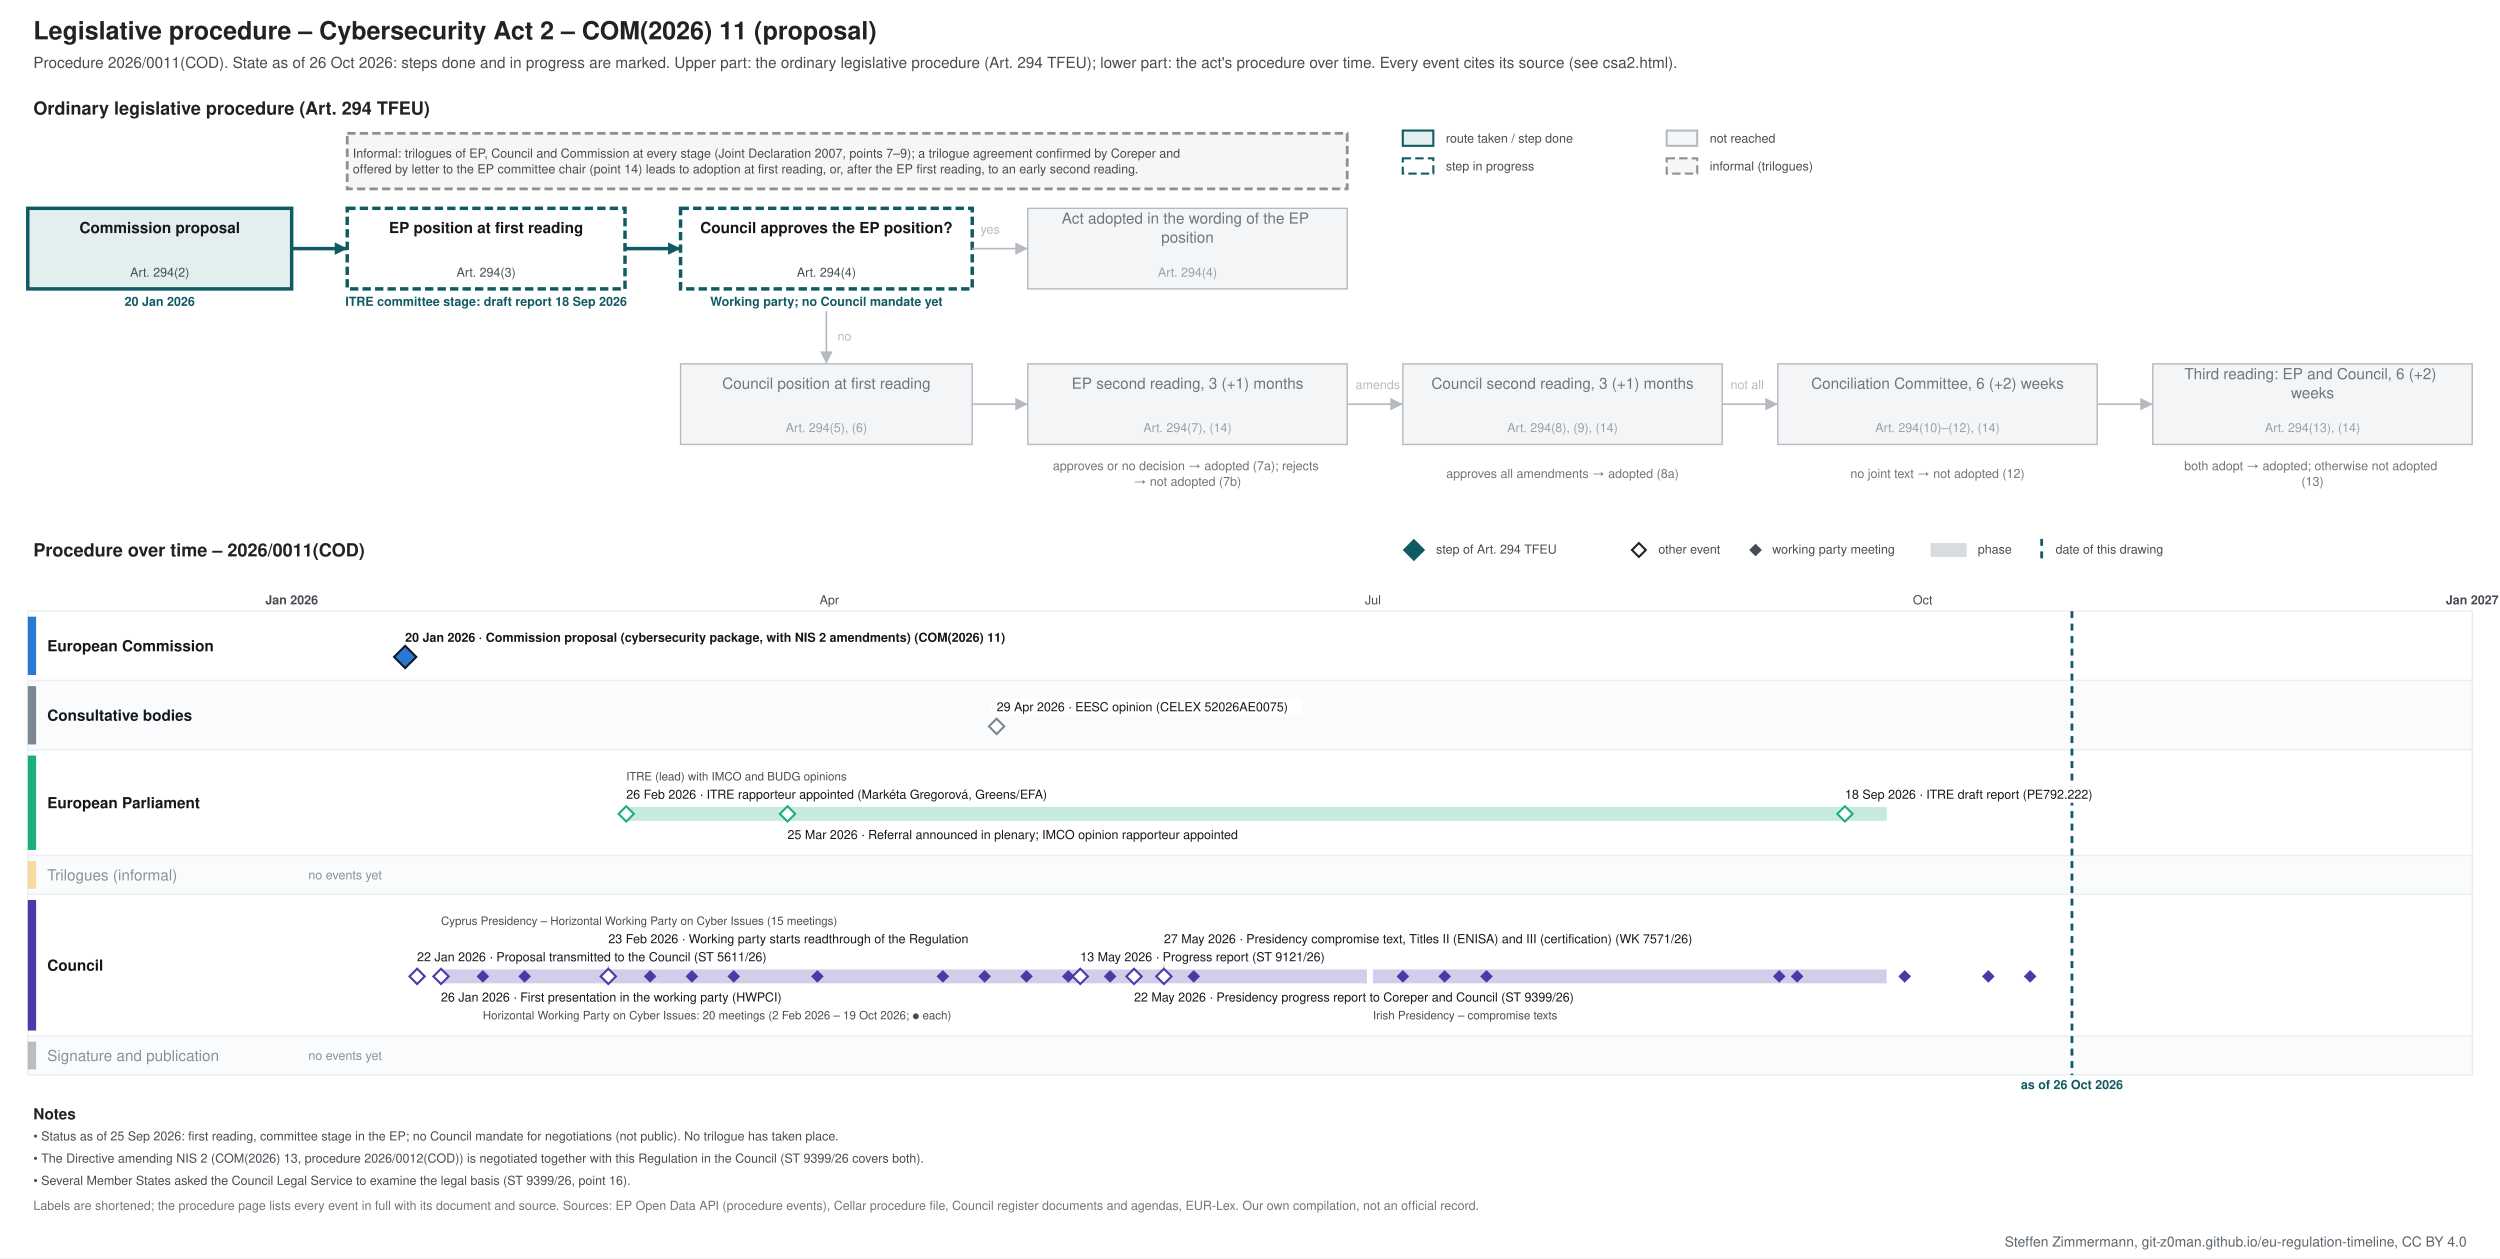
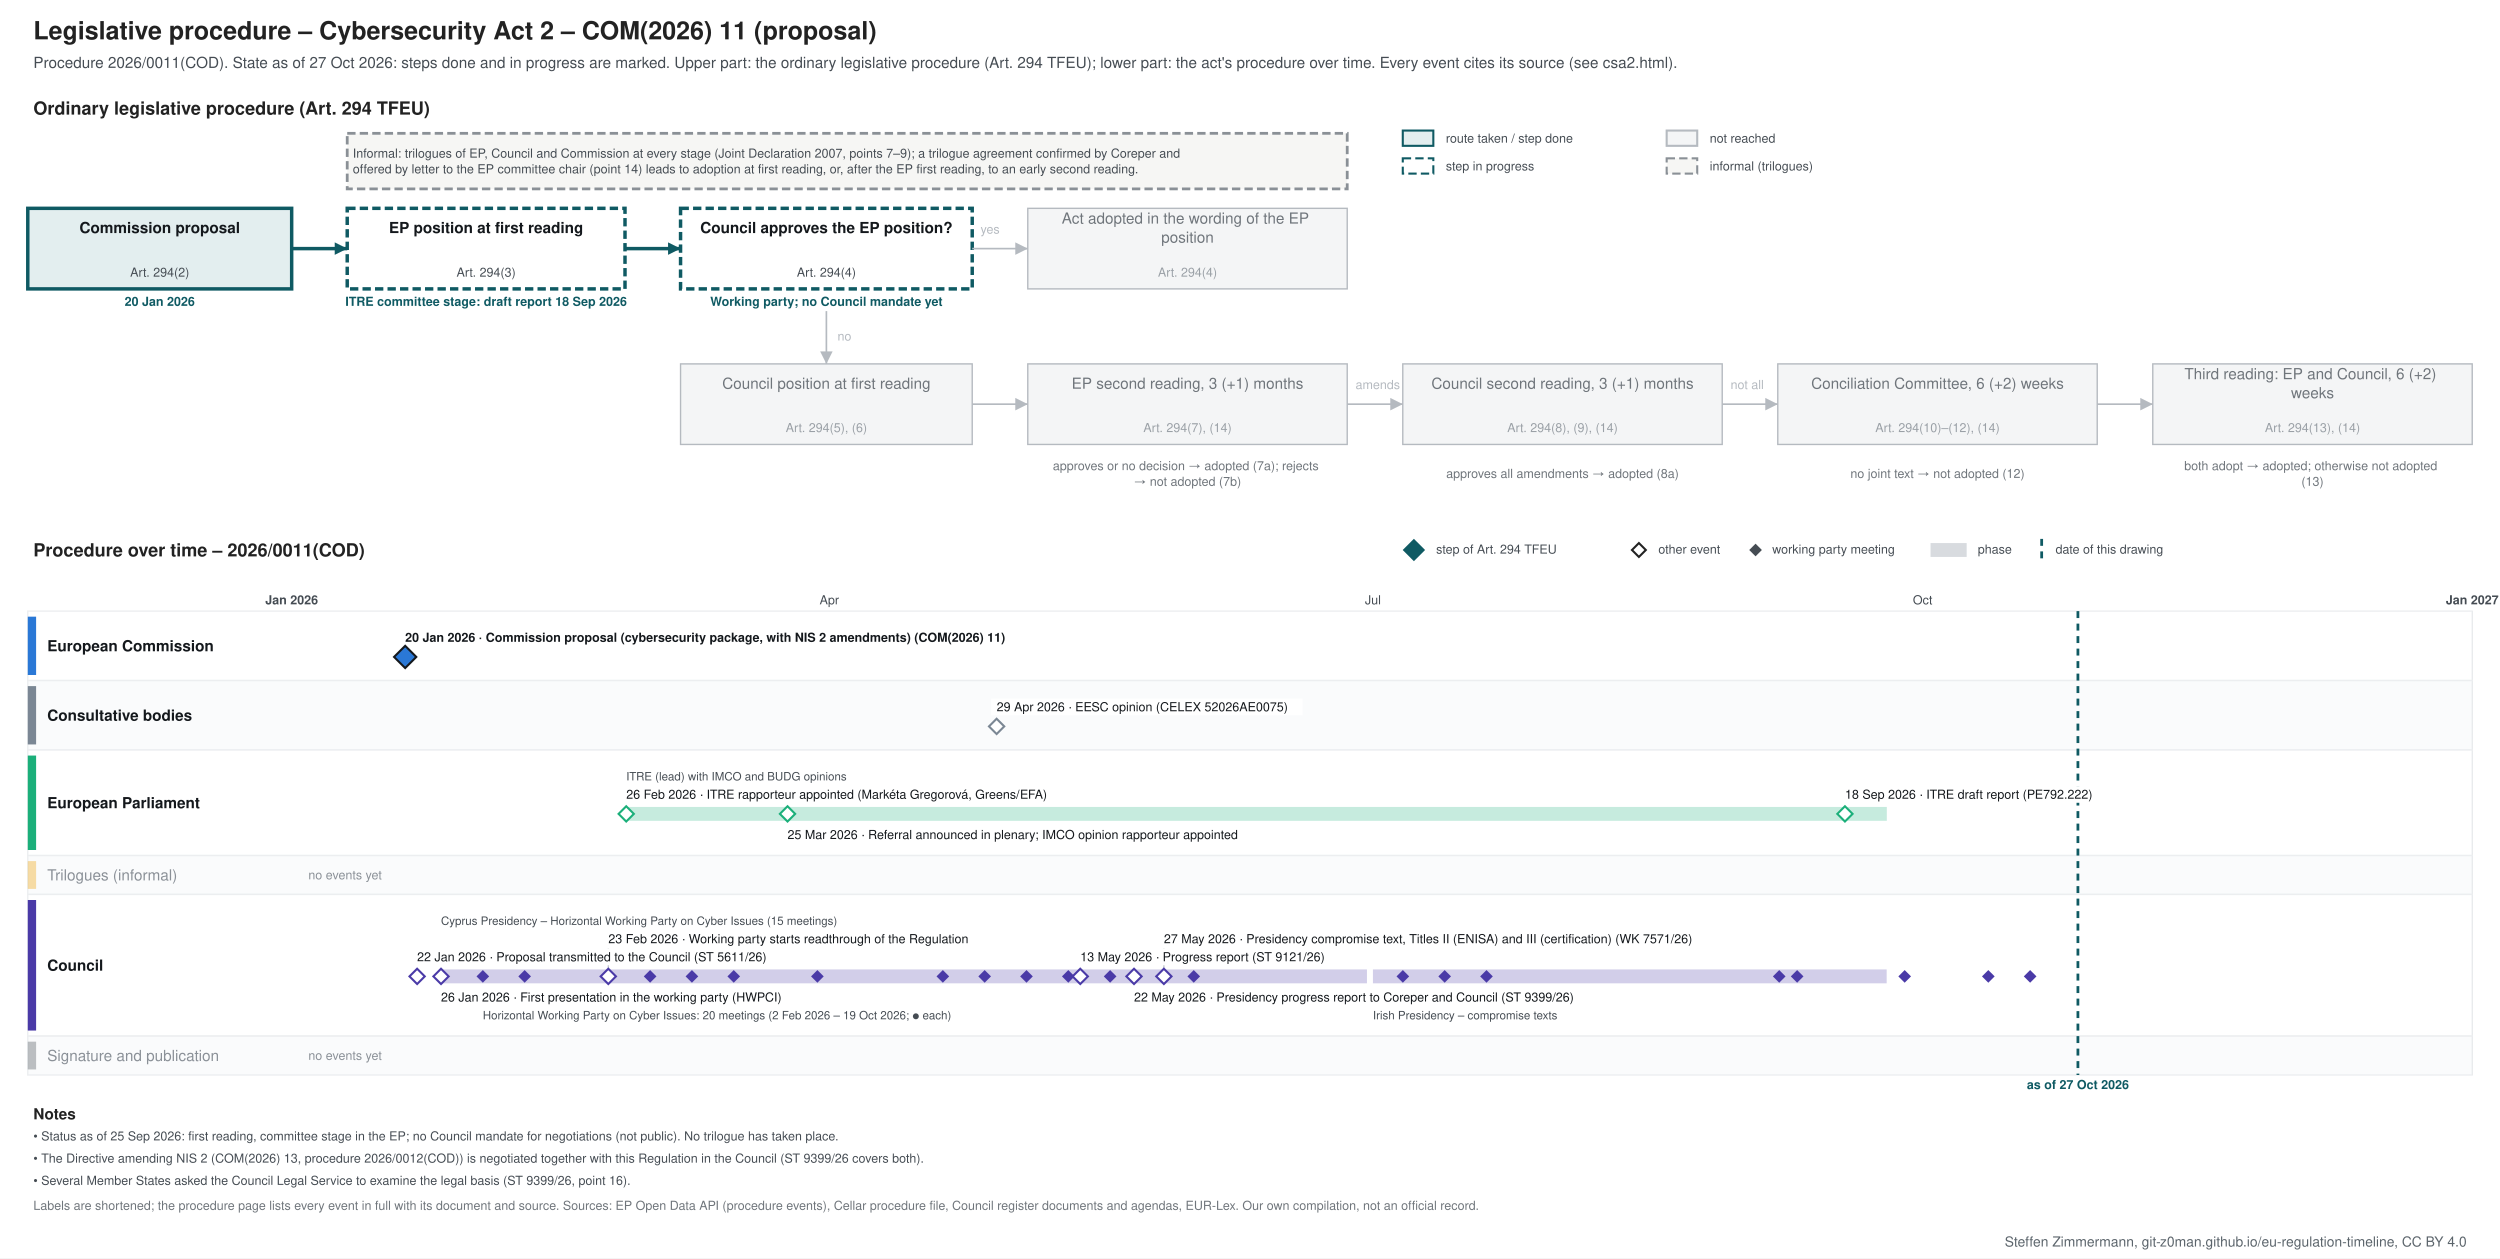
<svg xmlns="http://www.w3.org/2000/svg" xmlns:xlink="http://www.w3.org/1999/xlink" width="1800" height="906" viewBox="0 0 1800 906" font-family="&quot;Source Sans 3&quot;, Helvetica, Arial, sans-serif">
  <rect width="1800" height="906" fill="#ffffff" />
-   <g class="procedure" data-route="" data-state="ongoing" data-as_of="2026-10-26">
+   <g class="procedure" data-route="" data-state="ongoing" data-as_of="2026-10-27">
    <text font-size="18" fill="#222222" text-anchor="start" font-weight="bold">
      <tspan x="24.0" y="28.3">Legislative procedure – Cybersecurity Act 2 – COM(2026) 11 (proposal)</tspan>
    </text>
    <text font-size="11" fill="#454c53" text-anchor="start">
-       <tspan x="24.0" y="48.9">Procedure 2026/0011(COD). State as of 26 Oct 2026: steps done and in progress are marked. Upper part: the ordinary legislative procedure (Art. 294 TFEU); lower part: the act's procedure over time. Every event cites its source (see csa2.html).</tspan>
+       <tspan x="24.0" y="48.9">Procedure 2026/0011(COD). State as of 27 Oct 2026: steps done and in progress are marked. Upper part: the ordinary legislative procedure (Art. 294 TFEU); lower part: the act's procedure over time. Every event cites its source (see csa2.html).</tspan>
    </text>
    <text font-size="13" fill="#222222" text-anchor="start" font-weight="bold">
      <tspan x="24.0" y="82.5">Ordinary legislative procedure (Art. 294 TFEU)</tspan>
    </text>
    <rect x="1010.0" y="94.0" width="22.0" height="11.0" fill="#e3eeef" stroke="#0f5a63" stroke-width="1.5" />
    <text font-size="9" fill="#454c53" text-anchor="start">
      <tspan x="1041.0" y="102.7">route taken / step done</tspan>
    </text>
    <rect x="1010.0" y="114.0" width="22.0" height="11.0" fill="#ffffff" stroke="#0f5a63" stroke-dasharray="6 3" stroke-width="1.5" />
    <text font-size="9" fill="#454c53" text-anchor="start">
      <tspan x="1041.0" y="122.7">step in progress</tspan>
    </text>
    <rect x="1200.0" y="94.0" width="22.0" height="11.0" fill="#f4f5f6" stroke="#b5bac0" stroke-width="1.5" />
    <text font-size="9" fill="#454c53" text-anchor="start">
      <tspan x="1231.0" y="102.7">not reached</tspan>
    </text>
    <rect x="1200.0" y="114.0" width="22.0" height="11.0" fill="#f6f6f4" stroke="#8a9096" stroke-dasharray="6 3" stroke-width="1.5" />
    <text font-size="9" fill="#454c53" text-anchor="start">
      <tspan x="1231.0" y="122.7">informal (trilogues)</tspan>
    </text>
    <rect x="20.0" y="150.0" width="190.0" height="58.0" fill="#e3eeef" stroke="#0f5a63" stroke-width="2.5" />
    <text font-size="11" fill="#14181c" text-anchor="middle" font-weight="bold">
      <tspan x="115.0" y="167.8">Commission proposal</tspan>
    </text>
    <text font-size="9" fill="#454c53" text-anchor="middle">
      <tspan x="115.0" y="199.2">Art. 294(2)</tspan>
    </text>
    <text font-size="9" fill="#0f5a63" text-anchor="middle" font-weight="bold">
      <tspan x="115.0" y="220.2">20 Jan 2026</tspan>
    </text>
    <rect x="250.0" y="150.0" width="200.0" height="58.0" fill="#ffffff" stroke="#0f5a63" stroke-dasharray="6 3" stroke-width="2.5" />
    <text font-size="11" fill="#14181c" text-anchor="middle" font-weight="bold">
      <tspan x="350.0" y="167.8">EP position at first reading</tspan>
    </text>
    <text font-size="9" fill="#454c53" text-anchor="middle">
      <tspan x="350.0" y="199.2">Art. 294(3)</tspan>
    </text>
    <text font-size="9" fill="#0f5a63" text-anchor="middle" font-weight="bold">
      <tspan x="350.0" y="220.2">ITRE committee stage: draft report 18 Sep 2026</tspan>
    </text>
    <rect x="490.0" y="150.0" width="210.0" height="58.0" fill="#ffffff" stroke="#0f5a63" stroke-dasharray="6 3" stroke-width="2.5" />
    <text font-size="11" fill="#14181c" text-anchor="middle" font-weight="bold">
      <tspan x="595.0" y="167.8">Council approves the EP position?</tspan>
    </text>
    <text font-size="9" fill="#454c53" text-anchor="middle">
      <tspan x="595.0" y="199.2">Art. 294(4)</tspan>
    </text>
    <text font-size="9" fill="#0f5a63" text-anchor="middle" font-weight="bold">
      <tspan x="595.0" y="220.2">Working party; no Council mandate yet</tspan>
    </text>
    <rect x="740.0" y="150.0" width="230.0" height="58.0" fill="#f4f5f6" stroke="#b5bac0" stroke-width="1" />
    <text font-size="11" fill="#6f757b" text-anchor="middle">
      <tspan x="855.0" y="161.0">Act adopted in the wording of the EP</tspan>
      <tspan x="855.0" y="174.7">position</tspan>
    </text>
    <text font-size="9" fill="#9aa0a6" text-anchor="middle">
      <tspan x="855.0" y="199.2">Art. 294(4)</tspan>
    </text>
    <rect x="490.0" y="262.0" width="210.0" height="58.0" fill="#f4f5f6" stroke="#b5bac0" stroke-width="1" />
    <text font-size="11" fill="#6f757b" text-anchor="middle">
      <tspan x="595.0" y="279.9">Council position at first reading</tspan>
    </text>
    <text font-size="9" fill="#9aa0a6" text-anchor="middle">
      <tspan x="595.0" y="311.1">Art. 294(5), (6)</tspan>
    </text>
    <rect x="740.0" y="262.0" width="230.0" height="58.0" fill="#f4f5f6" stroke="#b5bac0" stroke-width="1" />
    <text font-size="11" fill="#6f757b" text-anchor="middle">
      <tspan x="855.0" y="279.9">EP second reading, 3 (+1) months</tspan>
    </text>
    <text font-size="9" fill="#9aa0a6" text-anchor="middle">
      <tspan x="855.0" y="311.1">Art. 294(7), (14)</tspan>
    </text>
    <rect x="1010.0" y="262.0" width="230.0" height="58.0" fill="#f4f5f6" stroke="#b5bac0" stroke-width="1" />
    <text font-size="11" fill="#6f757b" text-anchor="middle">
      <tspan x="1125.0" y="279.9">Council second reading, 3 (+1) months</tspan>
    </text>
    <text font-size="9" fill="#9aa0a6" text-anchor="middle">
      <tspan x="1125.0" y="311.1">Art. 294(8), (9), (14)</tspan>
    </text>
    <rect x="1280.0" y="262.0" width="230.0" height="58.0" fill="#f4f5f6" stroke="#b5bac0" stroke-width="1" />
    <text font-size="11" fill="#6f757b" text-anchor="middle">
      <tspan x="1395.0" y="279.9">Conciliation Committee, 6 (+2) weeks</tspan>
    </text>
    <text font-size="9" fill="#9aa0a6" text-anchor="middle">
      <tspan x="1395.0" y="311.1">Art. 294(10)–(12), (14)</tspan>
    </text>
    <rect x="1550.0" y="262.0" width="230.0" height="58.0" fill="#f4f5f6" stroke="#b5bac0" stroke-width="1" />
    <text font-size="11" fill="#6f757b" text-anchor="middle">
      <tspan x="1665.0" y="273.0">Third reading: EP and Council, 6 (+2)</tspan>
      <tspan x="1665.0" y="286.7">weeks</tspan>
    </text>
    <text font-size="9" fill="#9aa0a6" text-anchor="middle">
      <tspan x="1665.0" y="311.1">Art. 294(13), (14)</tspan>
    </text>
    <text font-size="9" fill="#6f757b" text-anchor="middle">
      <tspan x="855.0" y="338.5">approves or no decision → adopted (7a); rejects</tspan>
      <tspan x="855.0" y="349.8">→ not adopted (7b)</tspan>
    </text>
    <text font-size="9" fill="#6f757b" text-anchor="middle">
      <tspan x="1125.0" y="344.1">approves all amendments → adopted (8a)</tspan>
    </text>
    <text font-size="9" fill="#6f757b" text-anchor="middle">
      <tspan x="1395.0" y="344.1">no joint text → not adopted (12)</tspan>
    </text>
    <text font-size="9" fill="#6f757b" text-anchor="middle">
      <tspan x="1665.0" y="338.5">both adopt → adopted; otherwise not adopted</tspan>
      <tspan x="1665.0" y="349.8">(13)</tspan>
    </text>
    <polyline points="210.0,179.0 250.0,179.0" fill="none" stroke="#0f5a63" stroke-width="2.5" />
    <polygon points="250.0,179.0 241.0,183.5 241.0,174.5" fill="#0f5a63" />
    <polyline points="450.0,179.0 490.0,179.0" fill="none" stroke="#0f5a63" stroke-width="2.5" />
    <polygon points="490.0,179.0 481.0,183.5 481.0,174.5" fill="#0f5a63" />
    <polyline points="700.0,179.0 740.0,179.0" fill="none" stroke="#b5bac0" stroke-width="1.2" />
    <polygon points="740.0,179.0 731.0,183.5 731.0,174.5" fill="#b5bac0" />
    <text font-size="9" fill="#b5bac0" text-anchor="start">
      <tspan x="706.0" y="168.2">yes</tspan>
    </text>
    <polyline points="595.0,224.0 595.0,262.0" fill="none" stroke="#b5bac0" stroke-width="1.2" />
    <polygon points="595.0,262.0 590.5,253.0 599.5,253.0" fill="#b5bac0" />
    <text font-size="9" fill="#b5bac0" text-anchor="start">
      <tspan x="603.0" y="245.2">no</tspan>
    </text>
    <polyline points="700.0,291.0 740.0,291.0" fill="none" stroke="#b5bac0" stroke-width="1.2" />
    <polygon points="740.0,291.0 731.0,295.5 731.0,286.5" fill="#b5bac0" />
    <polyline points="970.0,291.0 1010.0,291.0" fill="none" stroke="#b5bac0" stroke-width="1.2" />
    <polygon points="1010.0,291.0 1001.0,295.5 1001.0,286.5" fill="#b5bac0" />
    <polyline points="1240.0,291.0 1280.0,291.0" fill="none" stroke="#b5bac0" stroke-width="1.2" />
    <polygon points="1280.0,291.0 1271.0,295.5 1271.0,286.5" fill="#b5bac0" />
    <polyline points="1510.0,291.0 1550.0,291.0" fill="none" stroke="#b5bac0" stroke-width="1.2" />
    <polygon points="1550.0,291.0 1541.0,295.5 1541.0,286.5" fill="#b5bac0" />
    <text font-size="9" fill="#b5bac0" text-anchor="start">
      <tspan x="976.0" y="280.1">amends</tspan>
    </text>
    <text font-size="9" fill="#b5bac0" text-anchor="start">
      <tspan x="1246.0" y="280.1">not all</tspan>
    </text>
    <rect x="250.0" y="96.0" width="720.0" height="40.0" fill="#f6f6f4" stroke="#8a9096" stroke-dasharray="6 3" stroke-width="2" />
    <text font-size="9" fill="#454c53" text-anchor="start">
      <tspan x="254.0" y="113.5">Informal: trilogues of EP, Council and Commission at every stage (Joint Declaration 2007, points 7–9); a trilogue agreement confirmed by Coreper and</tspan>
      <tspan x="254.0" y="124.8">offered by letter to the EP committee chair (point 14) leads to adoption at first reading, or, after the EP first reading, to an early second reading.</tspan>
    </text>
    <text font-size="13" fill="#222222" text-anchor="start" font-weight="bold">
      <tspan x="24.0" y="400.6">Procedure over time – 2026/0011(COD)</tspan>
    </text>
    <polygon points="1018,389 1025,396 1018,403 1011,396" fill="#0f5a63" stroke="#0f5a63" stroke-width="1.5" />
    <text font-size="9" fill="#454c53" text-anchor="start">
      <tspan x="1034.0" y="398.6">step of Art. 294 TFEU</tspan>
    </text>
    <polygon points="1180,391 1185,396 1180,401 1175,396" fill="#ffffff" stroke="#222222" stroke-width="1.5" />
    <text font-size="9" fill="#454c53" text-anchor="start">
      <tspan x="1194.0" y="398.6">other event</tspan>
    </text>
    <polygon points="1264,392.5 1267.5,396 1264,399.5 1260.5,396" fill="#454c53" stroke="#454c53" stroke-width="1.5" />
    <text font-size="9" fill="#454c53" text-anchor="start">
      <tspan x="1276.0" y="398.6">working party meeting</tspan>
    </text>
    <rect x="1390.0" y="391.0" width="26.0" height="10.0" fill="#7b8794" stroke="none" opacity="0.3" />
    <text font-size="9" fill="#454c53" text-anchor="start">
      <tspan x="1424.0" y="398.6">phase</tspan>
    </text>
    <line x1="1470.0" y1="388.0" x2="1470.0" y2="403.0" stroke="#0f5a63" stroke-width="2" stroke-dasharray="5 4" />
    <text font-size="9" fill="#454c53" text-anchor="start">
      <tspan x="1480.0" y="398.6">date of this drawing</tspan>
    </text>
    <line x1="210.0" y1="440.0" x2="210.0" y2="774.0" stroke="#b5bac0" stroke-width="1" />
    <text font-size="9" fill="#454c53" text-anchor="middle" font-weight="bold">
      <tspan x="210.0" y="435.1">Jan 2026</tspan>
    </text>
    <line x1="343.3" y1="440.0" x2="343.3" y2="774.0" stroke="#e3e6e9" stroke-width="1" />
    <line x1="463.8" y1="440.0" x2="463.8" y2="774.0" stroke="#e3e6e9" stroke-width="1" />
    <line x1="597.1" y1="440.0" x2="597.1" y2="774.0" stroke="#e3e6e9" stroke-width="1" />
    <text font-size="9" fill="#454c53" text-anchor="middle">
      <tspan x="597.1" y="435.1">Apr</tspan>
    </text>
    <line x1="726.2" y1="440.0" x2="726.2" y2="774.0" stroke="#e3e6e9" stroke-width="1" />
    <line x1="859.5" y1="440.0" x2="859.5" y2="774.0" stroke="#e3e6e9" stroke-width="1" />
    <line x1="988.5" y1="440.0" x2="988.5" y2="774.0" stroke="#e3e6e9" stroke-width="1" />
    <text font-size="9" fill="#454c53" text-anchor="middle">
      <tspan x="988.5" y="435.1">Jul</tspan>
    </text>
    <line x1="1121.9" y1="440.0" x2="1121.9" y2="774.0" stroke="#e3e6e9" stroke-width="1" />
    <line x1="1255.2" y1="440.0" x2="1255.2" y2="774.0" stroke="#e3e6e9" stroke-width="1" />
    <line x1="1384.3" y1="440.0" x2="1384.3" y2="774.0" stroke="#e3e6e9" stroke-width="1" />
    <text font-size="9" fill="#454c53" text-anchor="middle">
      <tspan x="1384.3" y="435.1">Oct</tspan>
    </text>
    <line x1="1517.6" y1="440.0" x2="1517.6" y2="774.0" stroke="#e3e6e9" stroke-width="1" />
    <line x1="1646.7" y1="440.0" x2="1646.7" y2="774.0" stroke="#e3e6e9" stroke-width="1" />
    <line x1="1780.0" y1="440.0" x2="1780.0" y2="774.0" stroke="#b5bac0" stroke-width="1" />
    <text font-size="9" fill="#454c53" text-anchor="middle" font-weight="bold">
      <tspan x="1780.0" y="435.1">Jan 2027</tspan>
    </text>
    <rect x="20.0" y="440.0" width="1760.0" height="50.0" fill="#ffffff" stroke="#eceef0" />
    <rect x="20.0" y="444.0" width="6.0" height="42.0" fill="#2a78d6" stroke="none" />
    <text font-size="11" fill="#14181c" text-anchor="start" font-weight="bold">
      <tspan x="34.0" y="468.9">European Commission</tspan>
    </text>
    <rect x="20.0" y="490.0" width="1760.0" height="50.0" fill="#fafbfc" stroke="#eceef0" />
    <rect x="20.0" y="494.0" width="6.0" height="42.0" fill="#7b8794" stroke="none" />
    <text font-size="11" fill="#14181c" text-anchor="start" font-weight="bold">
      <tspan x="34.0" y="518.9">Consultative bodies</tspan>
    </text>
    <rect x="20.0" y="540.0" width="1760.0" height="76.0" fill="#ffffff" stroke="#eceef0" />
    <rect x="20.0" y="544.0" width="6.0" height="68.0" fill="#1baf7a" stroke="none" />
    <text font-size="11" fill="#14181c" text-anchor="start" font-weight="bold">
      <tspan x="34.0" y="581.9">European Parliament</tspan>
    </text>
    <rect x="20.0" y="616.0" width="1760.0" height="28.0" fill="#fafbfc" stroke="#eceef0" />
    <rect x="20.0" y="620.0" width="6.0" height="20.0" fill="#eda100" stroke="none" opacity="0.35" />
    <text font-size="11" fill="#8a9097" text-anchor="start">
      <tspan x="34.0" y="633.9">Trilogues (informal)</tspan>
    </text>
    <text font-size="9" fill="#8a9097" text-anchor="start">
      <tspan x="222.0" y="633.1">no events yet</tspan>
    </text>
    <rect x="20.0" y="644.0" width="1760.0" height="102.0" fill="#ffffff" stroke="#eceef0" />
    <rect x="20.0" y="648.0" width="6.0" height="94.0" fill="#4a3aa7" stroke="none" />
    <text font-size="11" fill="#14181c" text-anchor="start" font-weight="bold">
      <tspan x="34.0" y="698.9">Council</tspan>
    </text>
    <rect x="20.0" y="746.0" width="1760.0" height="28.0" fill="#fafbfc" stroke="#eceef0" />
    <rect x="20.0" y="750.0" width="6.0" height="20.0" fill="#454c53" stroke="none" opacity="0.35" />
    <text font-size="11" fill="#8a9097" text-anchor="start">
      <tspan x="34.0" y="763.9">Signature and publication</tspan>
    </text>
    <text font-size="9" fill="#8a9097" text-anchor="start">
      <tspan x="222.0" y="763.1">no events yet</tspan>
    </text>
-     <line x1="1491.8" y1="440.0" x2="1491.8" y2="774.0" stroke="#0f5a63" stroke-width="2" stroke-dasharray="5 4" />
+     <line x1="1496.1" y1="440.0" x2="1496.1" y2="774.0" stroke="#0f5a63" stroke-width="2" stroke-dasharray="5 4" />
    <text font-size="9" fill="#0f5a63" text-anchor="middle" font-weight="bold">
-       <tspan x="1491.8" y="784.1">as of 26 Oct 2026</tspan>
+       <tspan x="1496.1" y="784.1">as of 27 Oct 2026</tspan>
    </text>
    <rect x="287.7" y="453.0" width="483.0" height="12.0" fill="#ffffff" />
    <a xlink:href="https://eur-lex.europa.eu/legal-content/EN/TXT/?uri=CELEX:52026PC0011" target="_blank">
      <text font-size="9" fill="#14181c" text-anchor="start" font-weight="bold">
        <tspan x="291.7" y="462.1">20 Jan 2026 · Commission proposal (cybersecurity package, with NIS 2 amendments) (COM(2026) 11)</tspan>
      </text>
    </a>
    <a xlink:href="https://eur-lex.europa.eu/legal-content/EN/TXT/?uri=CELEX:52026PC0011" target="_blank">
      <polygon points="291.726,465 299.726,473 291.726,481 283.726,473" fill="#2a78d6" stroke="#14181c" stroke-width="1.5" />
    </a>
    <rect x="713.6" y="503.0" width="224.2" height="12.0" fill="#ffffff" />
    <a xlink:href="https://eur-lex.europa.eu/legal-content/EN/TXT/?uri=CELEX:52026AE0075" target="_blank">
      <text font-size="9" fill="#14181c" text-anchor="start">
        <tspan x="717.6" y="512.1">29 Apr 2026 · EESC opinion (CELEX 52026AE0075)</tspan>
      </text>
    </a>
    <a xlink:href="https://eur-lex.europa.eu/legal-content/EN/TXT/?uri=CELEX:52026AE0075" target="_blank">
      <polygon points="717.562,517.5 723.062,523 717.562,528.5 712.062,523" fill="#ffffff" stroke="#7b8794" stroke-width="1.5" />
    </a>
    <rect x="450.9" y="581.0" width="907.6" height="10.0" fill="#1baf7a" stroke="none" opacity="0.25" />
    <rect x="446.9" y="566.0" width="341.7" height="12.0" fill="#ffffff" />
    <text font-size="9" fill="#14181c" text-anchor="start">
      <tspan x="450.9" y="575.1">26 Feb 2026 · ITRE rapporteur appointed (Markéta Gregorová, Greens/EFA)</tspan>
    </text>
    <rect x="563.0" y="595.0" width="374.6" height="12.0" fill="#ffffff" />
    <text font-size="9" fill="#14181c" text-anchor="start">
      <tspan x="567.0" y="604.1">25 Mar 2026 · Referral announced in plenary; IMCO opinion rapporteur appointed</tspan>
    </text>
    <rect x="1324.4" y="566.0" width="210.1" height="12.0" fill="#ffffff" />
    <a xlink:href="https://data.europarl.europa.eu/distribution/reds_iCmRp-Dft/ITRE-PR-792222/ITRE-PR-792222_en.docx" target="_blank">
      <text font-size="9" fill="#14181c" text-anchor="start">
        <tspan x="1328.4" y="575.1">18 Sep 2026 · ITRE draft report (PE792.222)</tspan>
      </text>
    </a>
    <text font-size="8.3" fill="#454c53" text-anchor="start">
      <tspan x="450.9" y="561.9">ITRE (lead) with IMCO and BUDG opinions</tspan>
    </text>
    <g>
      <polygon points="450.877,580.5 456.377,586 450.877,591.5 445.377,586" fill="#ffffff" stroke="#1baf7a" stroke-width="1.5" />
    </g>
    <g>
      <polygon points="567.014,580.5 572.514,586 567.014,591.5 561.514,586" fill="#ffffff" stroke="#1baf7a" stroke-width="1.5" />
    </g>
    <a xlink:href="https://data.europarl.europa.eu/distribution/reds_iCmRp-Dft/ITRE-PR-792222/ITRE-PR-792222_en.docx" target="_blank">
      <polygon points="1328.356,580.5 1333.856,586 1328.356,591.5 1322.856,586" fill="#ffffff" stroke="#1baf7a" stroke-width="1.5" />
    </a>
    <rect x="317.5" y="698.0" width="666.7" height="10.0" fill="#4a3aa7" stroke="none" opacity="0.25" />
    <rect x="988.5" y="698.0" width="369.9" height="10.0" fill="#4a3aa7" stroke="none" opacity="0.25" />
    <line x1="438.0" y1="683.0" x2="438.0" y2="697.0" stroke="#c3c8cd" stroke-width="1" />
    <line x1="838.0" y1="683.0" x2="838.0" y2="697.0" stroke="#c3c8cd" stroke-width="1" />
    <rect x="296.3" y="683.0" width="299.4" height="12.0" fill="#ffffff" />
    <a xlink:href="https://data.consilium.europa.eu/doc/document/ST-5611-2026-INIT/en/pdf" target="_blank">
      <text font-size="9" fill="#14181c" text-anchor="start">
        <tspan x="300.3" y="692.1">22 Jan 2026 · Proposal transmitted to the Council (ST 5611/26)</tspan>
      </text>
    </a>
    <rect x="313.5" y="712.0" width="294.7" height="12.0" fill="#ffffff" />
    <text font-size="9" fill="#14181c" text-anchor="start">
      <tspan x="317.5" y="721.1">26 Jan 2026 · First presentation in the working party (HWPCI)</tspan>
    </text>
    <rect x="434.0" y="670.0" width="308.8" height="12.0" fill="#ffffff" />
    <text font-size="9" fill="#14181c" text-anchor="start">
      <tspan x="438.0" y="679.1">23 Feb 2026 · Working party starts readthrough of the Regulation</tspan>
    </text>
    <rect x="773.8" y="683.0" width="205.4" height="12.0" fill="#ffffff" />
    <a xlink:href="https://data.consilium.europa.eu/doc/document/ST-9121-2026-INIT/en/pdf" target="_blank">
      <text font-size="9" fill="#14181c" text-anchor="start">
        <tspan x="777.8" y="692.1">13 May 2026 · Progress report (ST 9121/26)</tspan>
      </text>
    </a>
    <rect x="812.5" y="712.0" width="365.2" height="12.0" fill="#ffffff" />
    <a xlink:href="https://data.consilium.europa.eu/doc/document/ST-9399-2026-INIT/en/pdf" target="_blank">
      <text font-size="9" fill="#14181c" text-anchor="start">
        <tspan x="816.5" y="721.1">22 May 2026 · Presidency progress report to Coreper and Council (ST 9399/26)</tspan>
      </text>
    </a>
    <rect x="834.0" y="670.0" width="459.2" height="12.0" fill="#ffffff" />
    <a xlink:href="https://data.consilium.europa.eu/doc/document/WK-7571-2026-INIT/en/pdf" target="_blank">
      <text font-size="9" fill="#14181c" text-anchor="start">
        <tspan x="838.0" y="679.1">27 May 2026 · Presidency compromise text, Titles II (ENISA) and III (certification) (WK 7571/26)</tspan>
      </text>
    </a>
    <text font-size="8.3" fill="#454c53" text-anchor="start">
      <tspan x="347.6" y="733.9">Horizontal Working Party on Cyber Issues: 20 meetings (2 Feb 2026 – 19 Oct 2026; ● each)</tspan>
    </text>
    <text font-size="8.3" fill="#454c53" text-anchor="start">
      <tspan x="317.5" y="665.9">Cyprus Presidency – Horizontal Working Party on Cyber Issues (15 meetings)</tspan>
    </text>
    <text font-size="8.3" fill="#454c53" text-anchor="start">
      <tspan x="988.5" y="733.9">Irish Presidency – compromise texts</tspan>
    </text>
    <a xlink:href="https://data.consilium.europa.eu/doc/document/ST-5611-2026-INIT/en/pdf" target="_blank">
      <polygon points="300.329,697.5 305.829,703 300.329,708.5 294.829,703" fill="#ffffff" stroke="#4a3aa7" stroke-width="1.5" />
    </a>
    <g>
      <polygon points="317.534,697.5 323.034,703 317.534,708.5 312.034,703" fill="#ffffff" stroke="#4a3aa7" stroke-width="1.5" />
    </g>
    <a xlink:href="https://data.consilium.europa.eu/doc/document/CM-1440-2026-REV-1/en/pdf" target="_blank">
      <polygon points="347.644,699.5 351.144,703 347.644,706.5 344.144,703" fill="#4a3aa7" stroke="#4a3aa7" stroke-width="1.5" />
    </a>
    <a xlink:href="https://data.consilium.europa.eu/doc/document/CM-1519-2026-INIT/en/pdf" target="_blank">
      <polygon points="377.753,699.5 381.253,703 377.753,706.5 374.253,703" fill="#4a3aa7" stroke="#4a3aa7" stroke-width="1.5" />
    </a>
    <g>
      <polygon points="437.973,697.5 443.473,703 437.973,708.5 432.473,703" fill="#ffffff" stroke="#4a3aa7" stroke-width="1.5" />
    </g>
    <a xlink:href="https://data.consilium.europa.eu/doc/document/CM-1817-2026-INIT/en/pdf" target="_blank">
      <polygon points="468.082,699.5 471.582,703 468.082,706.5 464.582,703" fill="#4a3aa7" stroke="#4a3aa7" stroke-width="1.5" />
    </a>
    <a xlink:href="https://data.consilium.europa.eu/doc/document/CM-1932-2026-REV-1/en/pdf" target="_blank">
      <polygon points="498.192,699.5 501.692,703 498.192,706.5 494.692,703" fill="#4a3aa7" stroke="#4a3aa7" stroke-width="1.5" />
    </a>
    <a xlink:href="https://data.consilium.europa.eu/doc/document/CM-1933-2026-INIT/en/pdf" target="_blank">
      <polygon points="528.301,699.5 531.801,703 528.301,706.5 524.801,703" fill="#4a3aa7" stroke="#4a3aa7" stroke-width="1.5" />
    </a>
    <a xlink:href="https://data.consilium.europa.eu/doc/document/CM-2210-2026-INIT/en/pdf" target="_blank">
      <polygon points="588.521,699.5 592.021,703 588.521,706.5 585.021,703" fill="#4a3aa7" stroke="#4a3aa7" stroke-width="1.5" />
    </a>
    <a xlink:href="https://data.consilium.europa.eu/doc/document/CM-2430-2026-INIT/en/pdf" target="_blank">
      <polygon points="678.849,699.5 682.349,703 678.849,706.5 675.349,703" fill="#4a3aa7" stroke="#4a3aa7" stroke-width="1.5" />
    </a>
    <a xlink:href="https://data.consilium.europa.eu/doc/document/CM-2546-2026-INIT/en/pdf" target="_blank">
      <polygon points="708.959,699.5 712.459,703 708.959,706.5 705.459,703" fill="#4a3aa7" stroke="#4a3aa7" stroke-width="1.5" />
    </a>
    <a xlink:href="https://data.consilium.europa.eu/doc/document/CM-2630-2026-INIT/en/pdf" target="_blank">
      <polygon points="739.068,699.5 742.568,703 739.068,706.5 735.568,703" fill="#4a3aa7" stroke="#4a3aa7" stroke-width="1.5" />
    </a>
    <a xlink:href="https://data.consilium.europa.eu/doc/document/CM-2746-2026-INIT/en/pdf" target="_blank">
      <polygon points="769.178,699.5 772.678,703 769.178,706.5 765.678,703" fill="#4a3aa7" stroke="#4a3aa7" stroke-width="1.5" />
    </a>
    <a xlink:href="https://data.consilium.europa.eu/doc/document/ST-9121-2026-INIT/en/pdf" target="_blank">
      <polygon points="777.781,697.5 783.281,703 777.781,708.5 772.281,703" fill="#ffffff" stroke="#4a3aa7" stroke-width="1.5" />
    </a>
    <a xlink:href="https://data.consilium.europa.eu/doc/document/CM-2801-2026-REV-1/en/pdf" target="_blank">
      <polygon points="799.288,699.5 802.788,703 799.288,706.5 795.788,703" fill="#4a3aa7" stroke="#4a3aa7" stroke-width="1.5" />
    </a>
    <a xlink:href="https://data.consilium.europa.eu/doc/document/ST-9399-2026-INIT/en/pdf" target="_blank">
      <polygon points="816.493,697.5 821.993,703 816.493,708.5 810.993,703" fill="#ffffff" stroke="#4a3aa7" stroke-width="1.5" />
    </a>
    <a xlink:href="https://data.consilium.europa.eu/doc/document/WK-7571-2026-INIT/en/pdf" target="_blank">
      <polygon points="838.0,697.5 843.5,703 838.0,708.5 832.5,703" fill="#ffffff" stroke="#4a3aa7" stroke-width="1.5" />
    </a>
    <a xlink:href="https://data.consilium.europa.eu/doc/document/CM-2973-2026-REV-1/en/pdf" target="_blank">
      <polygon points="859.507,699.5 863.007,703 859.507,706.5 856.007,703" fill="#4a3aa7" stroke="#4a3aa7" stroke-width="1.5" />
    </a>
    <a xlink:href="https://data.consilium.europa.eu/doc/document/CM-3480-2026-REV-1/en/pdf" target="_blank">
      <polygon points="1010.055,699.5 1013.555,703 1010.055,706.5 1006.555,703" fill="#4a3aa7" stroke="#4a3aa7" stroke-width="1.5" />
    </a>
    <a xlink:href="https://data.consilium.europa.eu/doc/document/CM-3553-2026-INIT/en/pdf" target="_blank">
      <polygon points="1040.164,699.5 1043.664,703 1040.164,706.5 1036.664,703" fill="#4a3aa7" stroke="#4a3aa7" stroke-width="1.5" />
    </a>
    <a xlink:href="https://data.consilium.europa.eu/doc/document/CM-3558-2026-INIT/en/pdf" target="_blank">
      <polygon points="1070.274,699.5 1073.774,703 1070.274,706.5 1066.774,703" fill="#4a3aa7" stroke="#4a3aa7" stroke-width="1.5" />
    </a>
    <a xlink:href="https://data.consilium.europa.eu/doc/document/CM-3831-2026-INIT/en/pdf" target="_blank">
      <polygon points="1281.041,699.5 1284.541,703 1281.041,706.5 1277.541,703" fill="#4a3aa7" stroke="#4a3aa7" stroke-width="1.5" />
    </a>
    <a xlink:href="https://data.consilium.europa.eu/doc/document/CM-3845-2026-INIT/en/pdf" target="_blank">
      <polygon points="1293.945,699.5 1297.445,703 1293.945,706.5 1290.445,703" fill="#4a3aa7" stroke="#4a3aa7" stroke-width="1.5" />
    </a>
    <a xlink:href="https://data.consilium.europa.eu/doc/document/CM-4269-2026-INIT/en/pdf" target="_blank">
      <polygon points="1371.37,699.5 1374.87,703 1371.37,706.5 1367.87,703" fill="#4a3aa7" stroke="#4a3aa7" stroke-width="1.5" />
    </a>
    <a xlink:href="https://data.consilium.europa.eu/doc/document/CM-4436-2026-INIT/en/pdf" target="_blank">
      <polygon points="1431.589,699.5 1435.089,703 1431.589,706.5 1428.089,703" fill="#4a3aa7" stroke="#4a3aa7" stroke-width="1.5" />
    </a>
    <a xlink:href="https://data.consilium.europa.eu/doc/document/CM-4579-2026-REV-1/en/pdf" target="_blank">
      <polygon points="1461.699,699.5 1465.199,703 1461.699,706.5 1458.199,703" fill="#4a3aa7" stroke="#4a3aa7" stroke-width="1.5" />
    </a>
    <text font-size="11" fill="#222222" text-anchor="start" font-weight="bold">
      <tspan x="24.0" y="805.9">Notes</tspan>
    </text>
    <text font-size="9" fill="#454c53" text-anchor="start">
      <tspan x="24.0" y="821.1">• Status as of 25 Sep 2026: first reading, committee stage in the EP; no Council mandate for negotiations (not public). No trilogue has taken place.</tspan>
    </text>
    <text font-size="9" fill="#454c53" text-anchor="start">
      <tspan x="24.0" y="837.1">• The Directive amending NIS 2 (COM(2026) 13, procedure 2026/0012(COD)) is negotiated together with this Regulation in the Council (ST 9399/26 covers both).</tspan>
    </text>
    <text font-size="9" fill="#454c53" text-anchor="start">
      <tspan x="24.0" y="853.1">• Several Member States asked the Council Legal Service to examine the legal basis (ST 9399/26, point 16).</tspan>
    </text>
    <text font-size="9" fill="#6f757b" text-anchor="start">
      <tspan x="24.0" y="871.1">Labels are shortened; the procedure page lists every event in full with its document and source. Sources: EP Open Data API (procedure events), Cellar procedure file, Council register documents and agendas, EUR-Lex. Our own compilation, not an official record.</tspan>
    </text>
  </g>
  <text font-size="10" fill="#5b646b" text-anchor="end">
    <tspan x="1776.0" y="897.5">Steffen Zimmermann, git-z0man.github.io/eu-regulation-timeline, CC BY 4.0</tspan>
  </text>
</svg>
